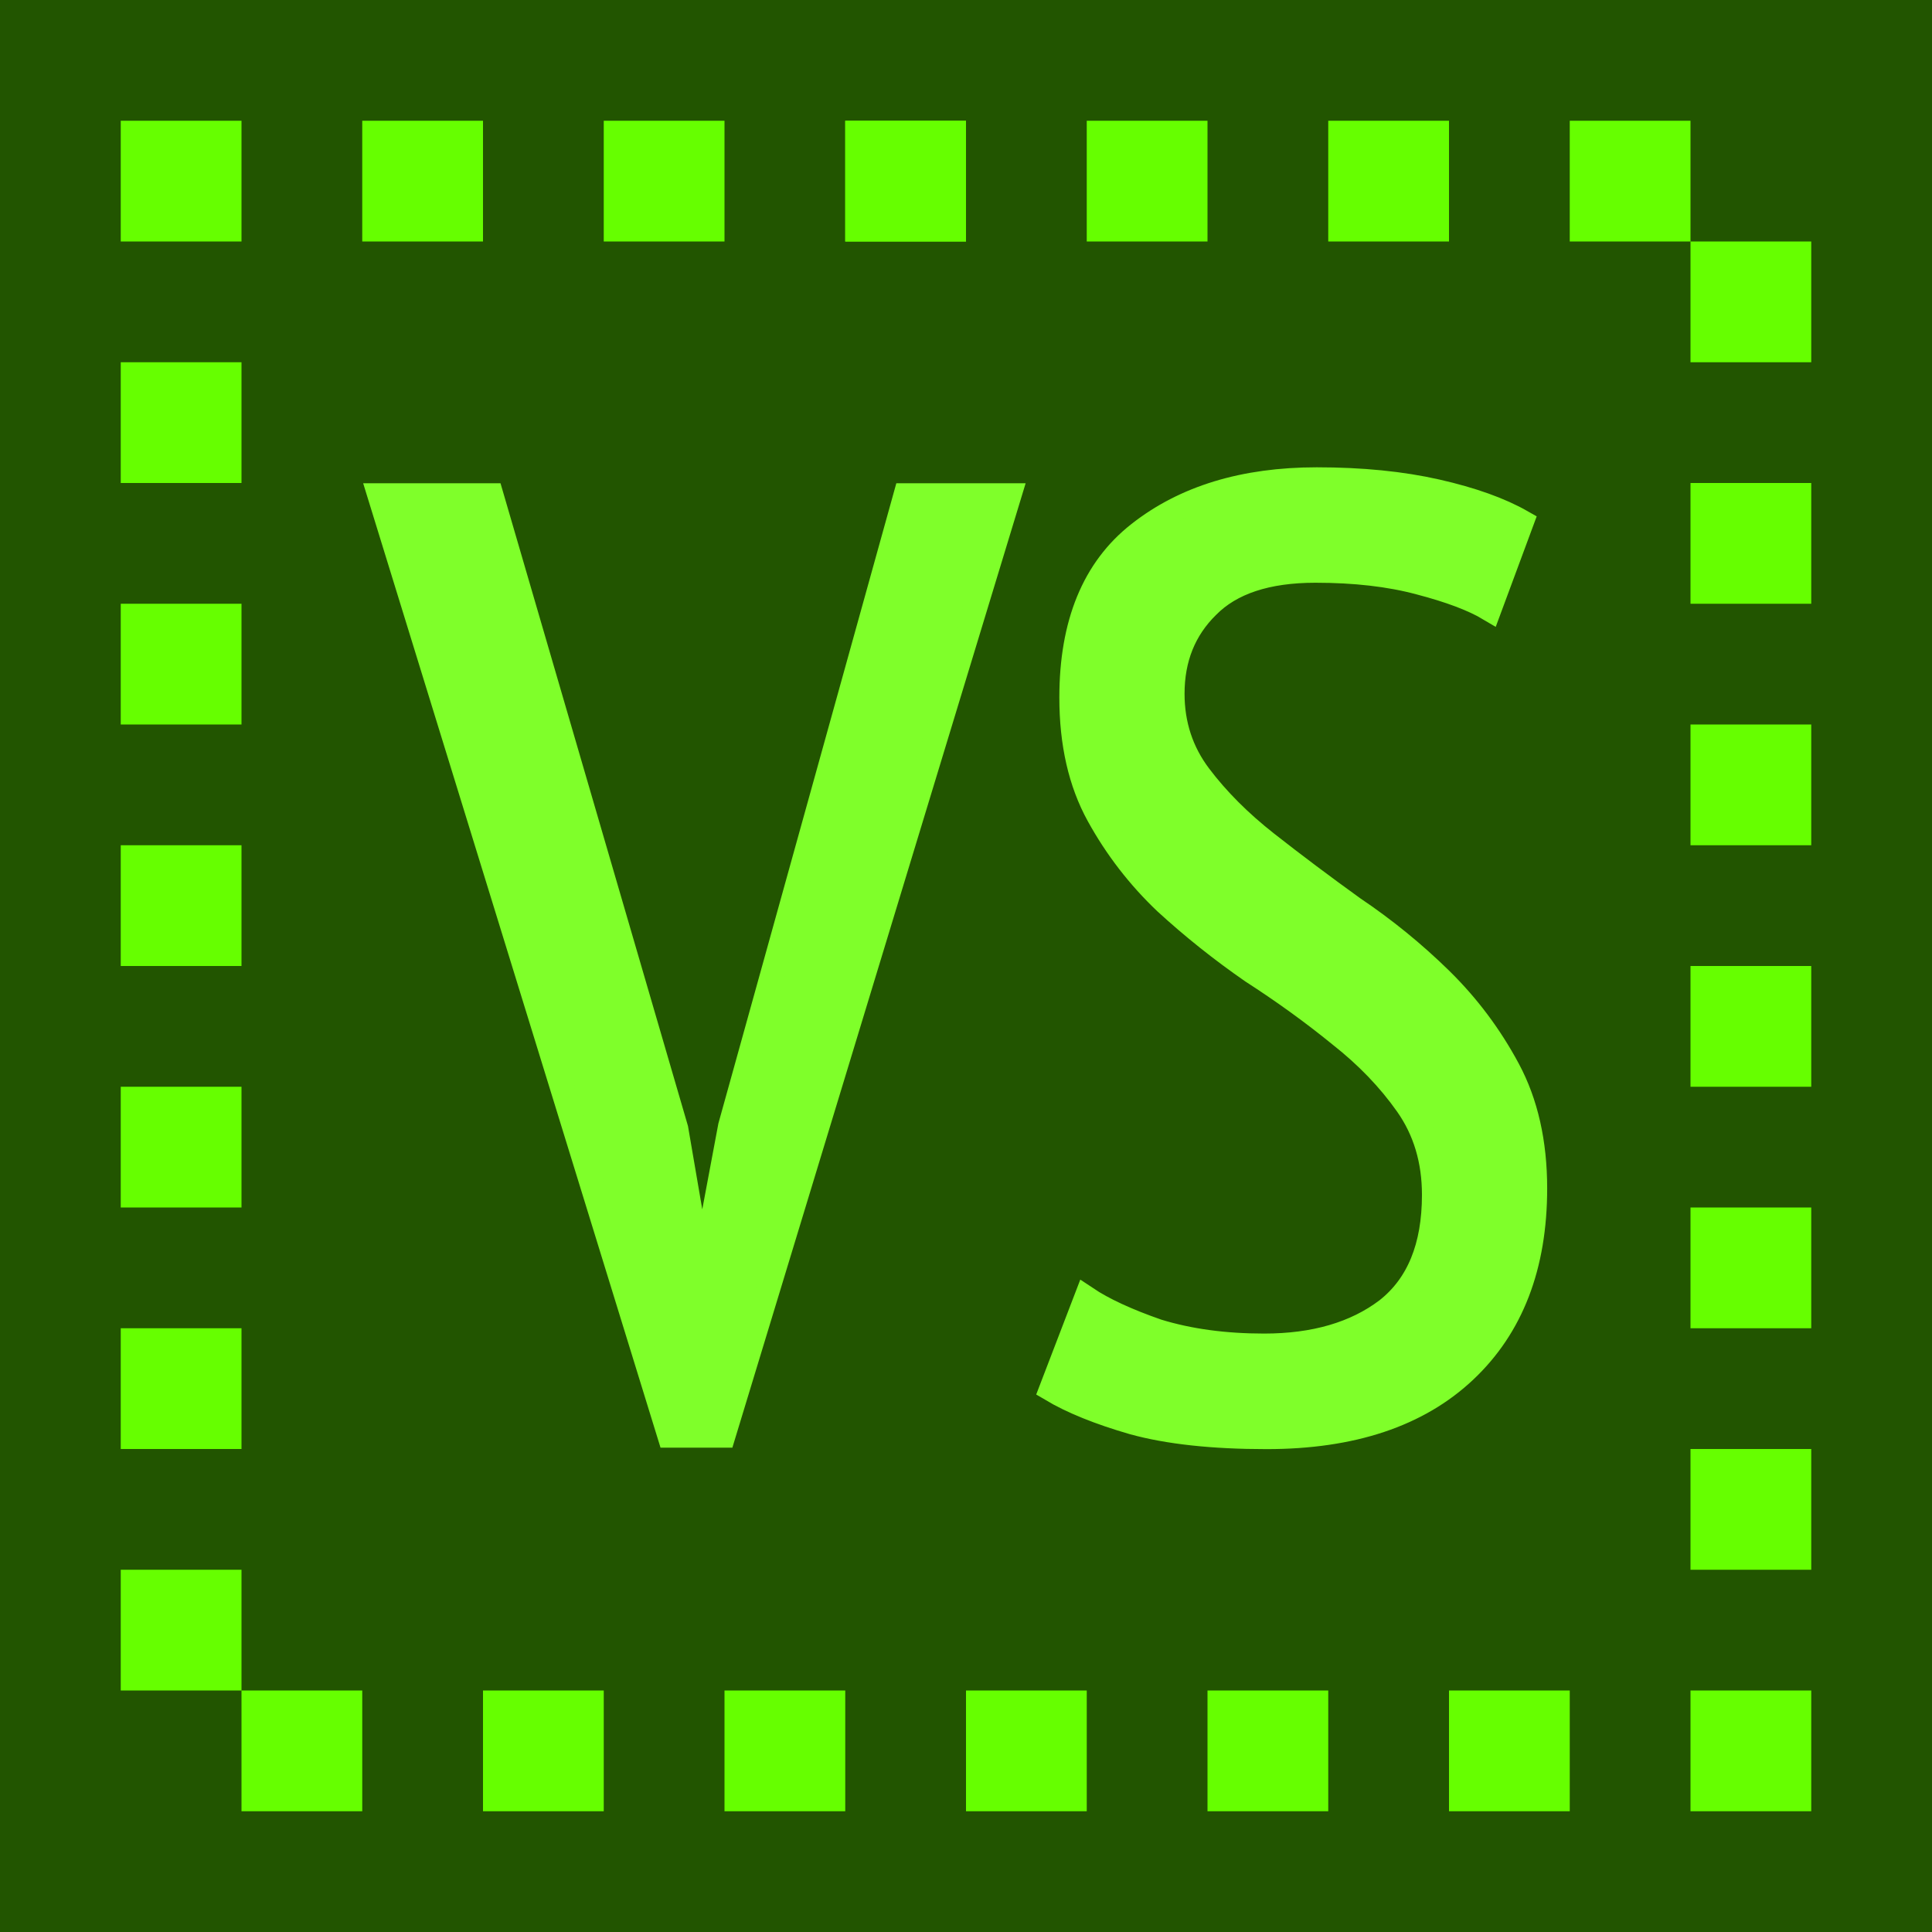
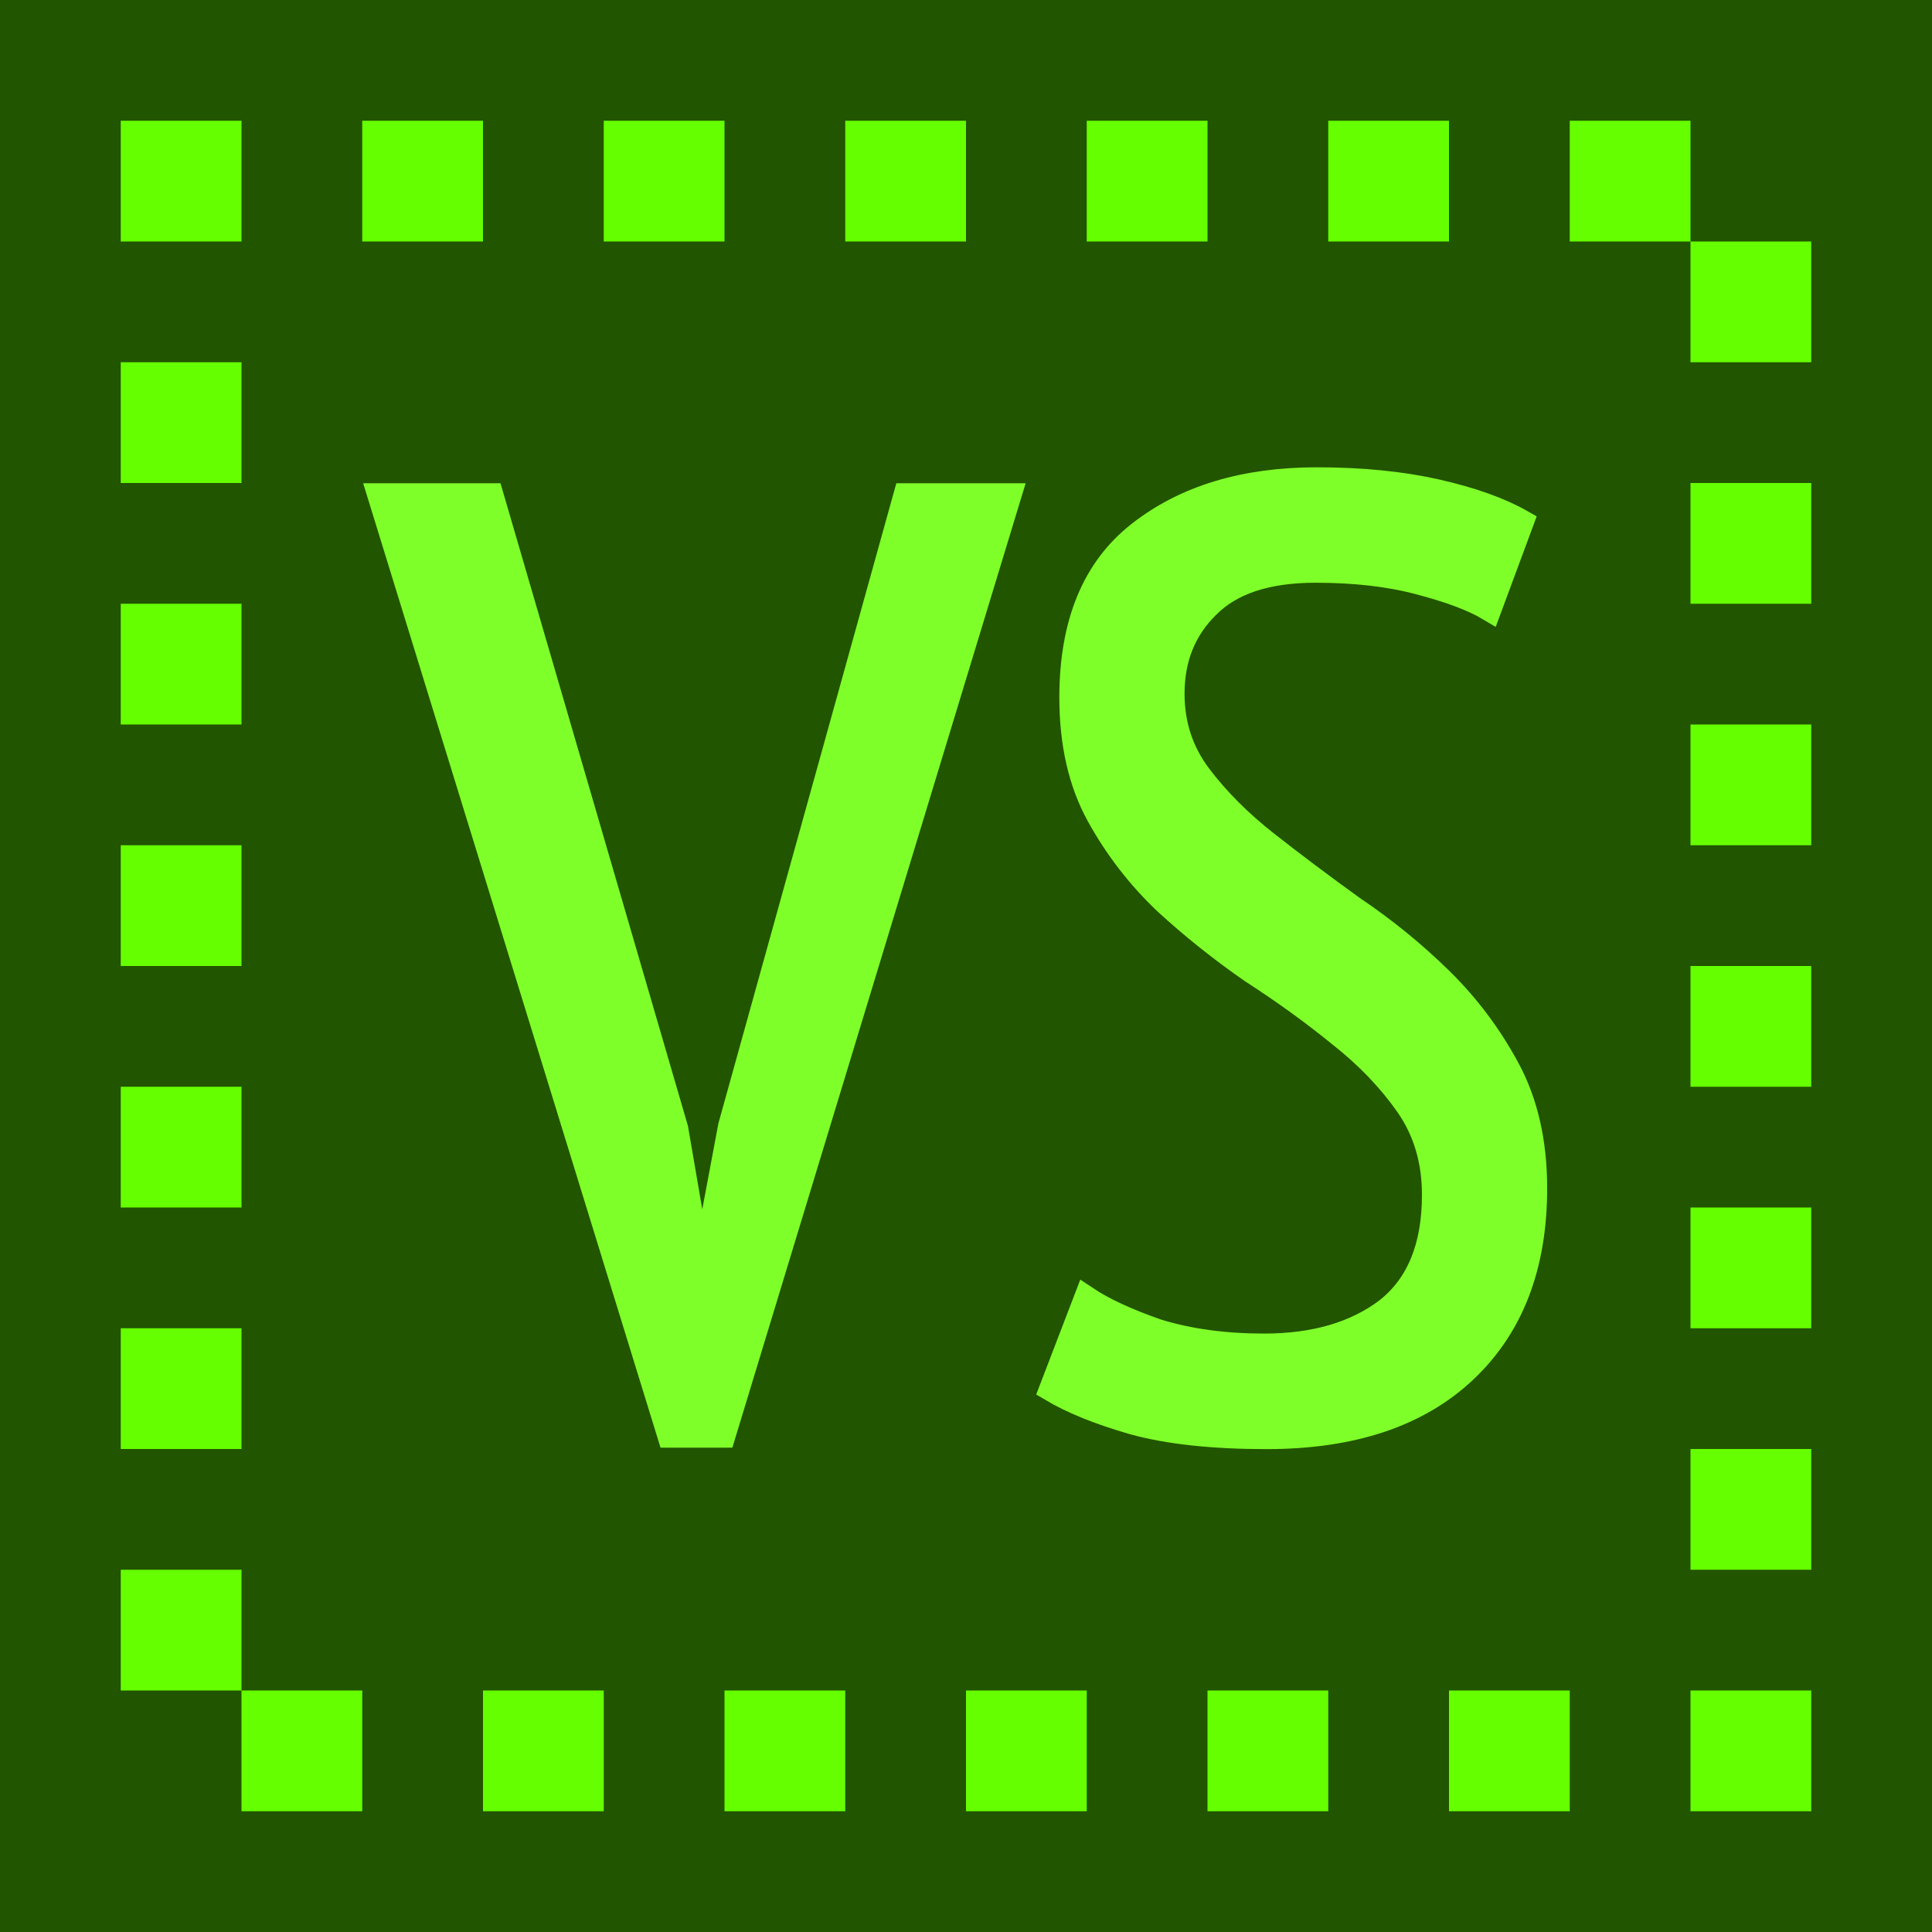
<svg xmlns="http://www.w3.org/2000/svg" width="16" height="16" viewBox="0 0 16 16" version="1.1" id="svg5">
  <defs id="defs2" />
  <g id="layer1">
    <rect style="fill:#225500;stroke-width:1.2;stroke-linecap:round;stroke-linejoin:round;stop-color:#000000;fill-opacity:1" id="rect2308" width="16" height="16" x="-9.5216635e-09" y="-2.0214257e-09" />
-     <path id="use1773" style="fill:#66ff00;stroke-width:100;stroke-linecap:round;stroke-linejoin:round;stop-color:#000000" d="M 7,1 H 8 V 2 H 7 Z" />
    <path id="use1819" style="fill:#66ff00;stroke-width:100;stroke-linecap:round;stroke-linejoin:round;stop-color:#000000" d="M 1,3 H 2 V 4 H 1 Z M 1,5 H 2 V 6 H 1 Z M 1,7 H 2 V 8 H 1 Z m 0,2 h 1 v 1 H 1 Z m 0,2 h 1 v 1 H 1 Z m 0,2 h 1 v 1 H 1 Z m 1,1 h 1 v 1 H 2 Z m 2,0 h 1 v 1 H 4 Z m 2,0 h 1 v 1 H 6 Z m 2,0 h 1 v 1 H 8 Z m 2,0 h 1 v 1 h -1 z m 2,0 h 1 v 1 h -1 z m 2,0 h 1 v 1 h -1 z m 0,-2 h 1 v 1 h -1 z m 0,-2 h 1 v 1 h -1 z m 0,-2 h 1 v 1 h -1 z m 0,-2 h 1 v 1 h -1 z m 0,-2 h 1 v 1 h -1 z m 0,-2 h 1 V 3 H 14 Z M 13,1 h 1 v 1 h -1 z m -2,0 h 1 V 2 H 11 Z M 9,1 h 1 V 2 H 9 Z M 7,1 H 8 V 2 H 7 Z M 5,1 H 6 V 2 H 5 Z M 3,1 H 4 V 2 H 3 Z M 1,1 H 2 V 2 H 1 Z" />
    <path d="m 5.6,9.348 0.201,1.172 h 0.022 L 6.047,9.326 7.499,4.102 H 8.359 L 5.991,11.889 H 5.544 L 3.143,4.102 H 4.07 Z" style="font-stretch:condensed;font-size:11.06px;line-height:1.25;font-family:'PT Sans Narrow';-inkscape-font-specification:'PT Sans Narrow Condensed';text-align:center;letter-spacing:0px;word-spacing:0px;text-anchor:middle;fill:#7fff2a;stroke:#7fff2a;stroke-width:0.2" id="path2240" />
    <path d="m 8.995,10.75 q 0.212,0.142 0.592,0.274 0.391,0.12 0.882,0.12 0.625,0 1.016,-0.296 0.391,-0.307 0.391,-0.953 0,-0.427 -0.223,-0.745 Q 11.43,8.833 11.095,8.57 10.76,8.297 10.369,8.045 9.989,7.782 9.654,7.475 9.319,7.157 9.096,6.752 8.873,6.347 8.873,5.777 q 0,-0.92 0.558,-1.358 0.57,-0.449 1.474,-0.449 0.558,0 0.994,0.099 0.436,0.099 0.704,0.252 l -0.268,0.723 q -0.201,-0.12 -0.581,-0.219 -0.369,-0.099 -0.86,-0.099 -0.603,0 -0.894,0.296 -0.29,0.285 -0.29,0.723 0,0.383 0.223,0.679 0.223,0.296 0.558,0.559 0.335,0.263 0.715,0.537 0.391,0.263 0.726,0.591 0.335,0.329 0.558,0.745 0.223,0.416 0.223,0.986 0,0.964 -0.581,1.511 -0.581,0.548 -1.642,0.548 -0.67,0 -1.106,-0.12 Q 8.962,11.659 8.705,11.506 Z" style="font-stretch:condensed;font-size:11.06px;line-height:1.25;font-family:'PT Sans Narrow';-inkscape-font-specification:'PT Sans Narrow Condensed';text-align:center;letter-spacing:0px;word-spacing:0px;text-anchor:middle;fill:#7fff2a;stroke:#7fff2a;stroke-width:0.2" id="path2242" />
  </g>
</svg>
